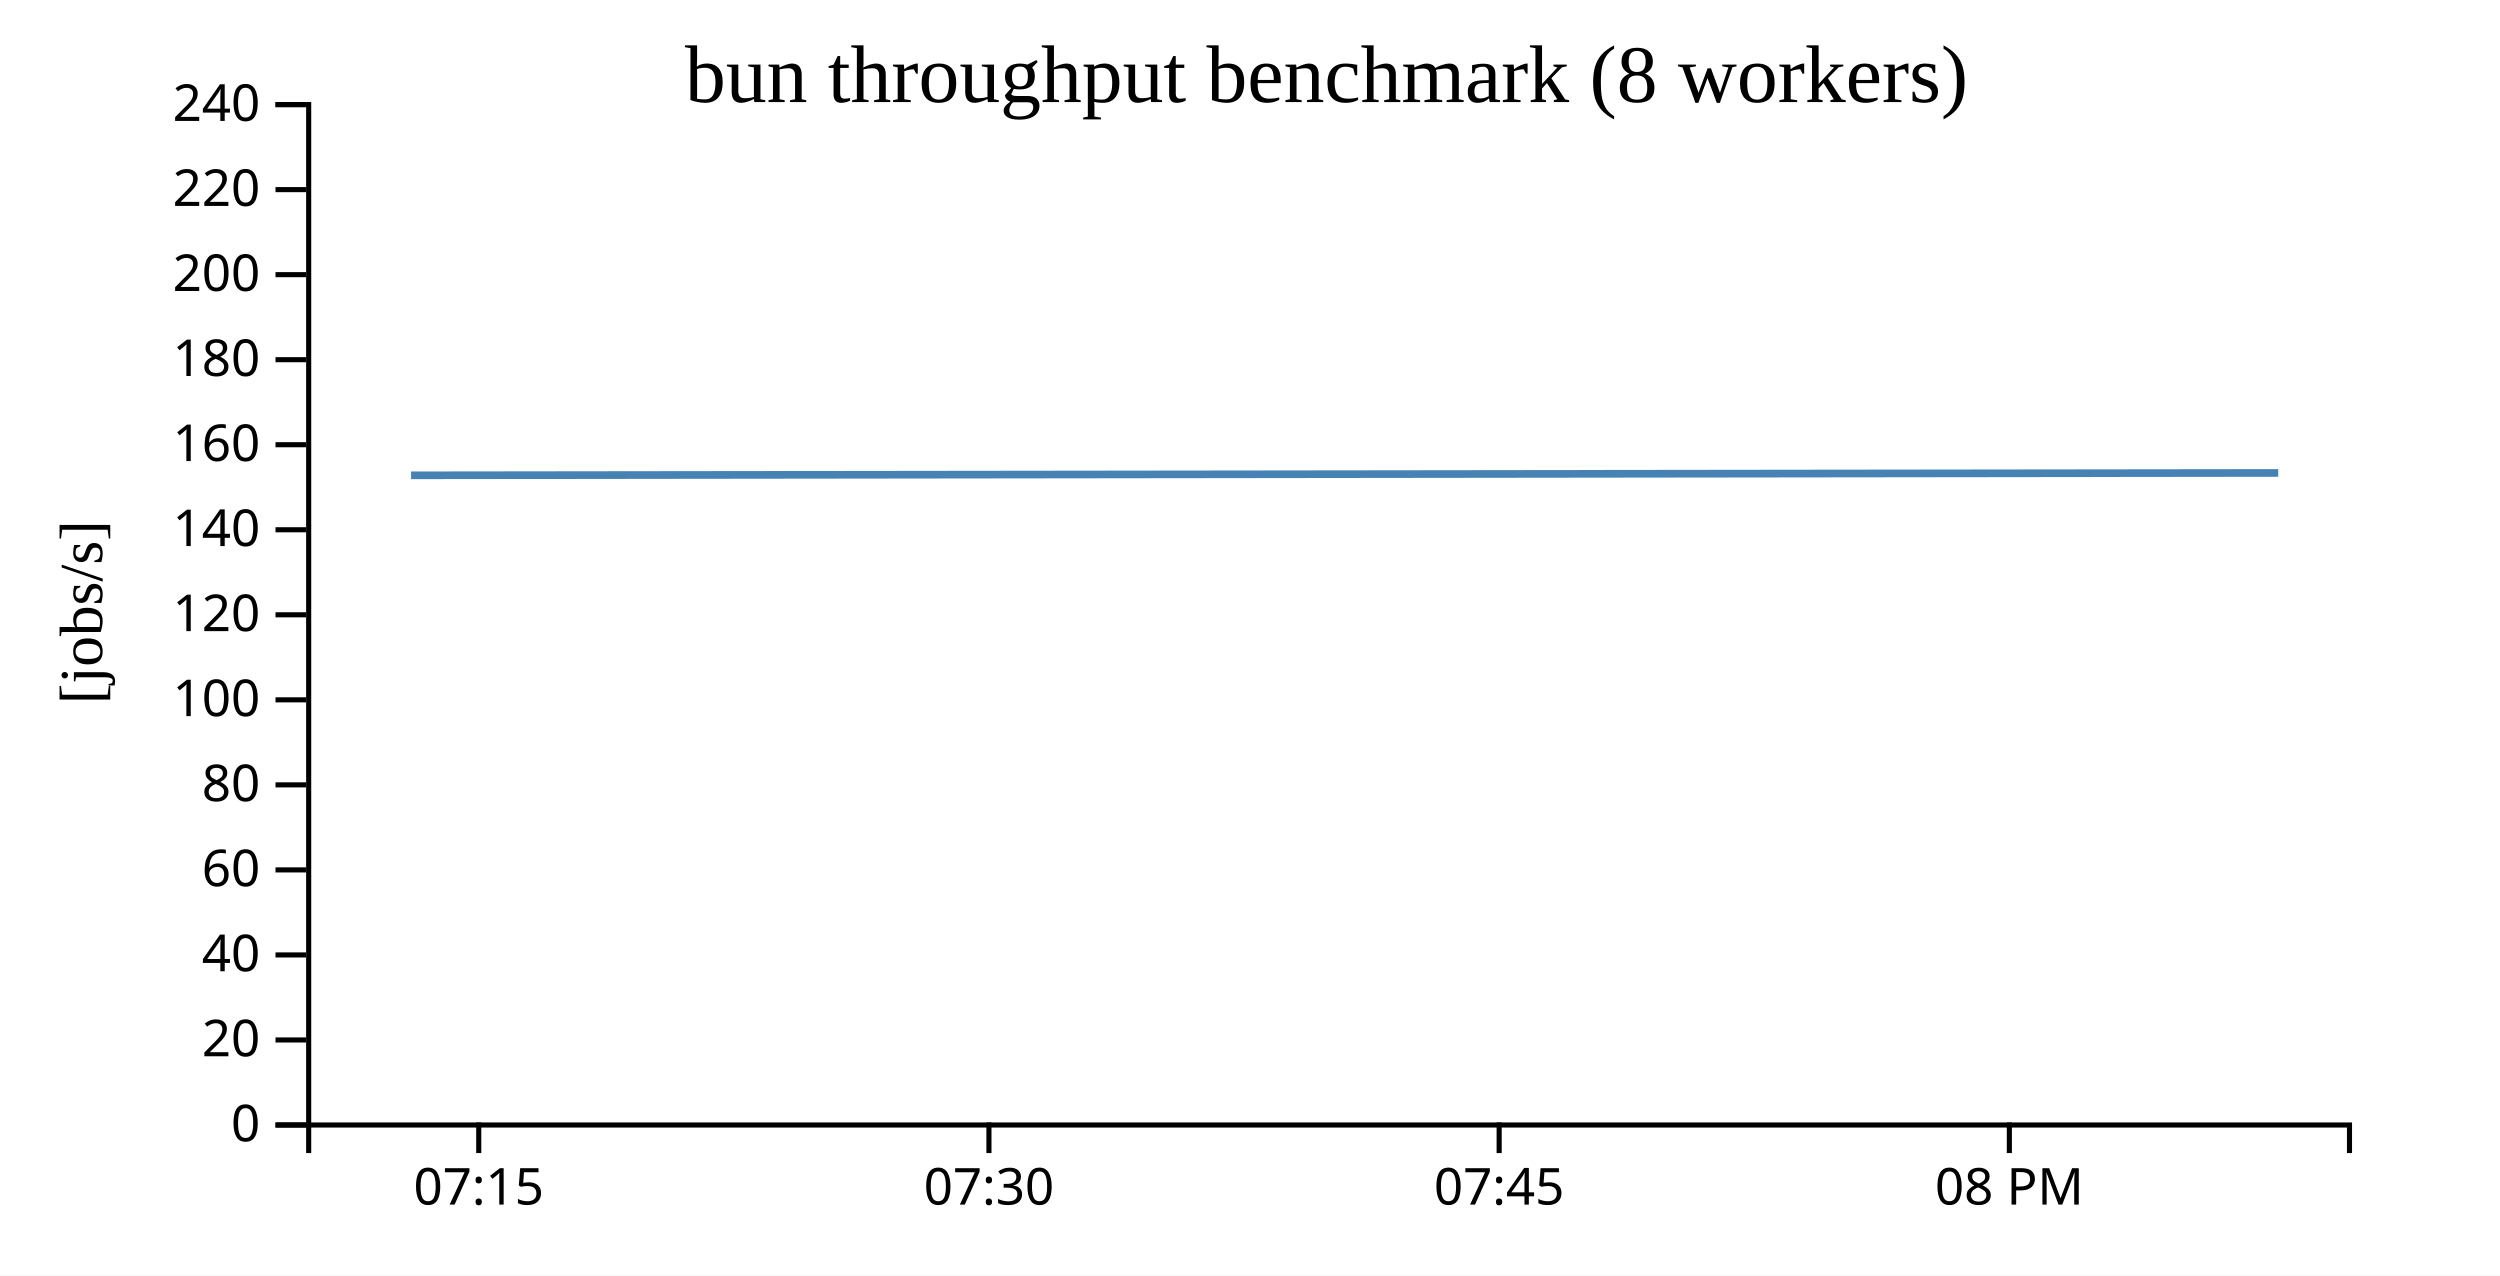
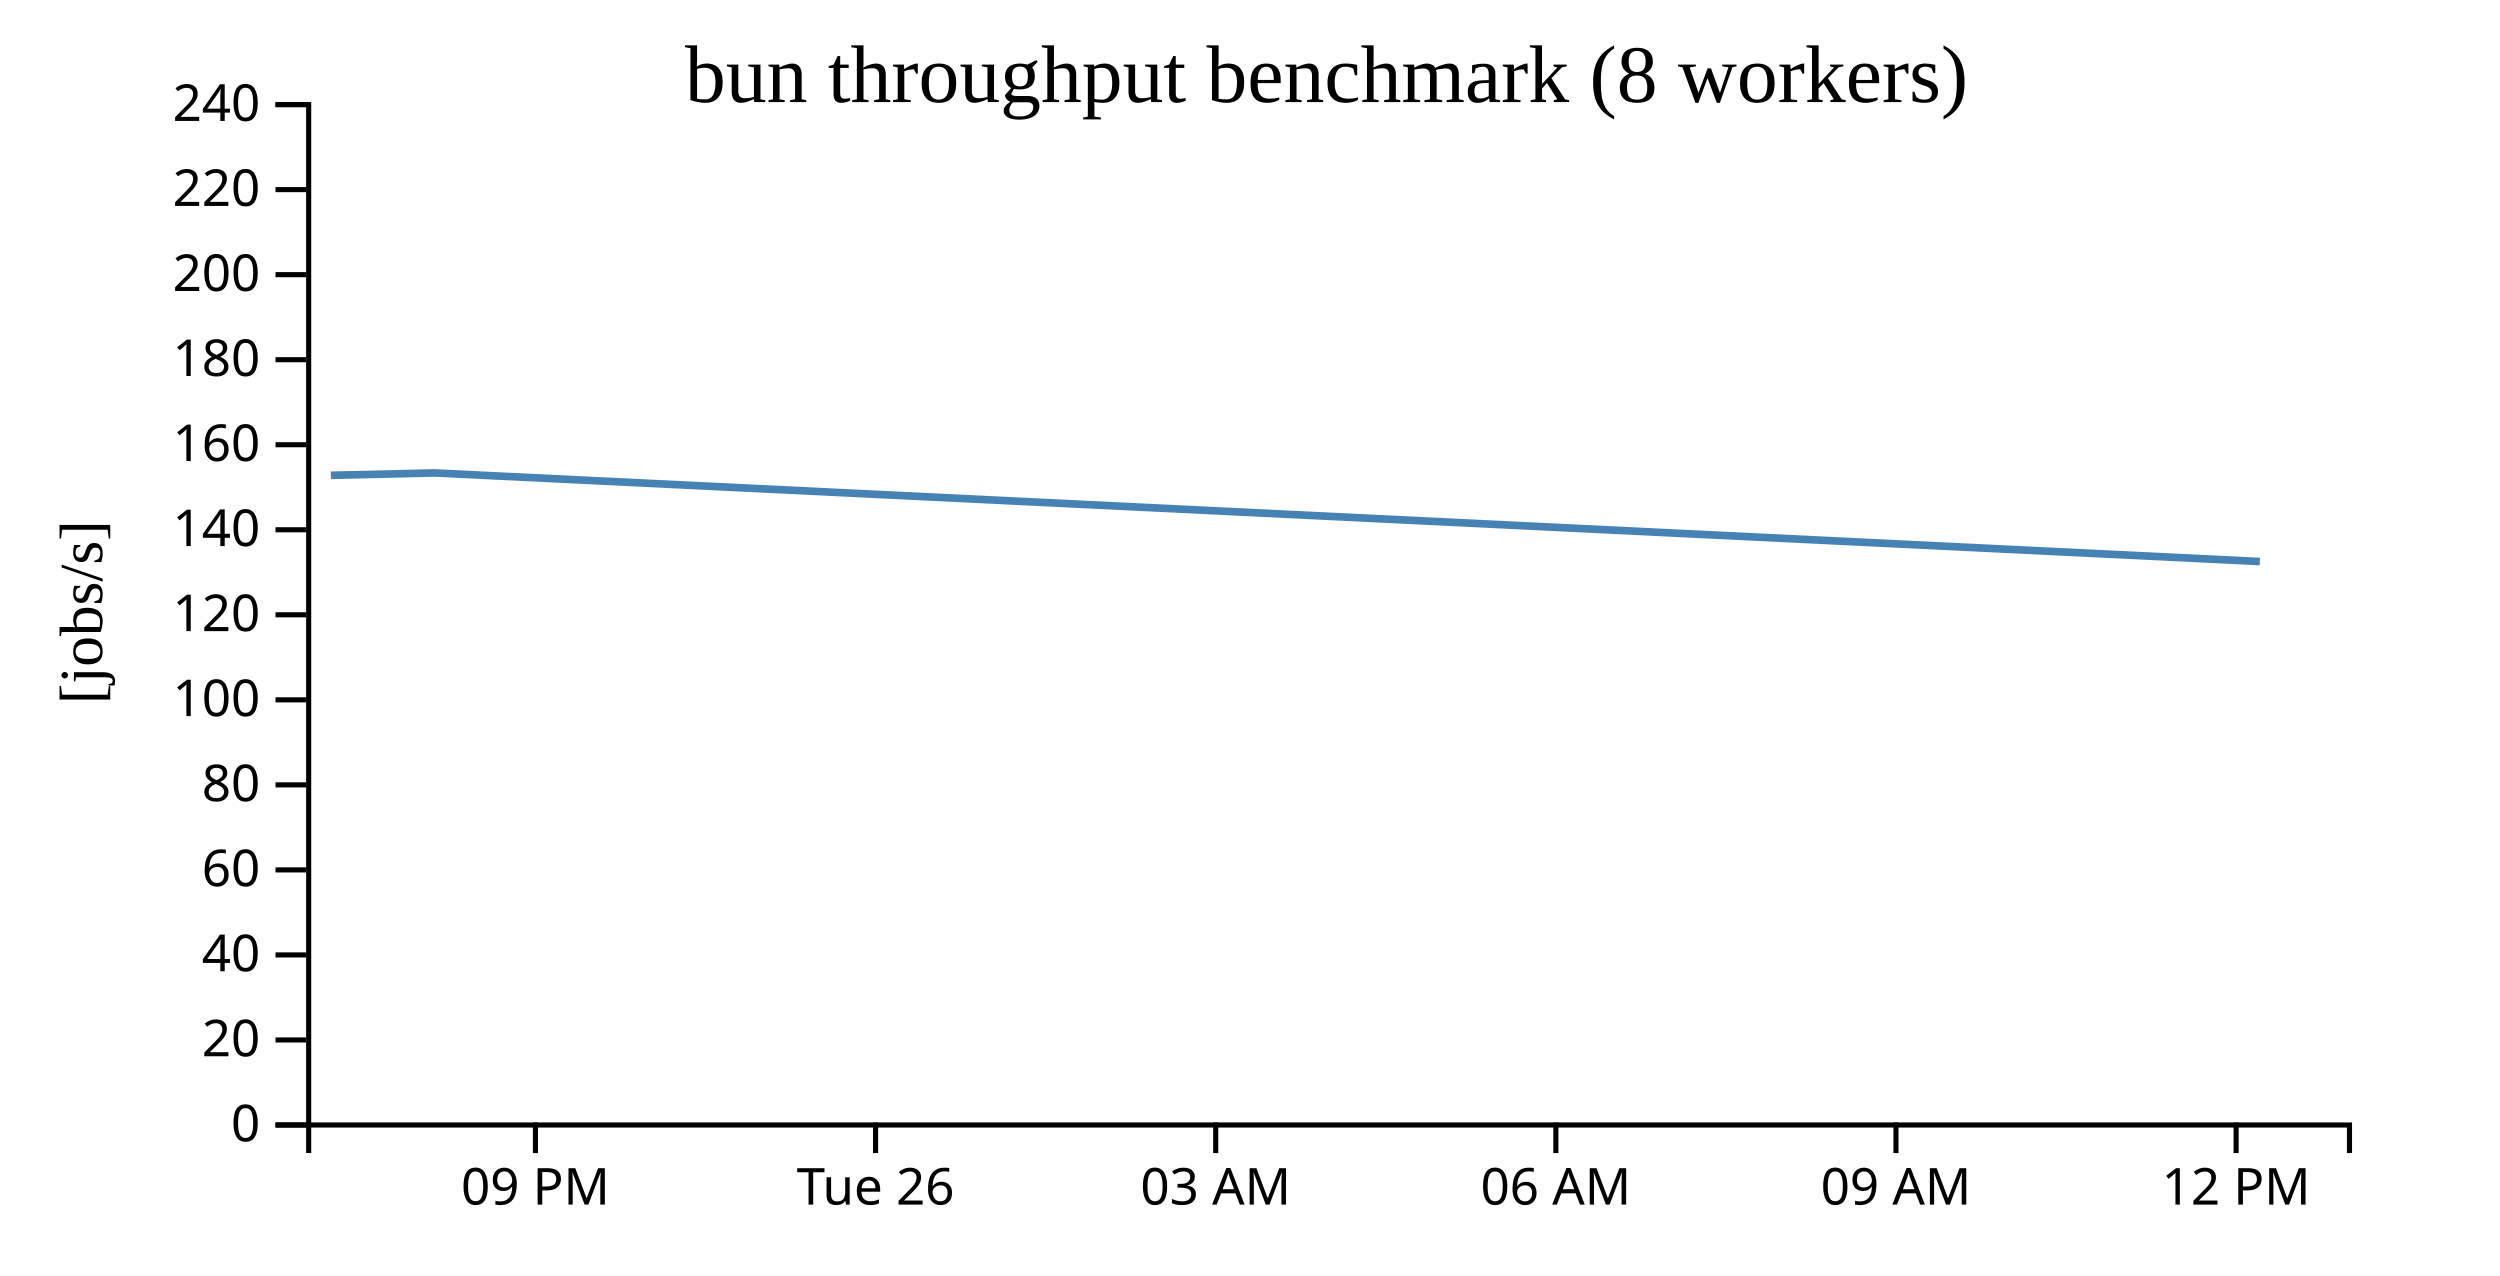
<svg xmlns="http://www.w3.org/2000/svg" width="490" height="250">
  <rect width="100%" height="100%" fill="white" />
  <g transform="translate(60,20)">
    <g transform="translate(0,200)" fill="none" font-size="10" font-family="sans-serif" text-anchor="middle">
      <path class="domain" stroke="currentColor" d="M0.5,6V0.5H400.5V6" />
-       <g class="tick" opacity="1" transform="translate(33.83333,0)">
+       <g class="tick" opacity="1" transform="translate(44.94444,0)">
        <line stroke="currentColor" y2="6" />
-         <text fill="currentColor" y="9" dy="0.71em">07:15</text>
+         <text fill="currentColor" y="9" dy="0.71em">09 PM</text>
      </g>
-       <g class="tick" opacity="1" transform="translate(133.8333,0)">
+       <g class="tick" opacity="1" transform="translate(111.6111,0)">
        <line stroke="currentColor" y2="6" />
-         <text fill="currentColor" y="9" dy="0.71em">07:30</text>
+         <text fill="currentColor" y="9" dy="0.71em">Tue 26</text>
      </g>
-       <g class="tick" opacity="1" transform="translate(233.8333,0)">
+       <g class="tick" opacity="1" transform="translate(178.2778,0)">
        <line stroke="currentColor" y2="6" />
-         <text fill="currentColor" y="9" dy="0.71em">07:45</text>
+         <text fill="currentColor" y="9" dy="0.71em">03 AM</text>
      </g>
-       <g class="tick" opacity="1" transform="translate(333.8333,0)">
+       <g class="tick" opacity="1" transform="translate(244.9444,0)">
        <line stroke="currentColor" y2="6" />
-         <text fill="currentColor" y="9" dy="0.71em">08 PM</text>
+         <text fill="currentColor" y="9" dy="0.71em">06 AM</text>
+       </g>
+       <g class="tick" opacity="1" transform="translate(311.6111,0)">
+         <line stroke="currentColor" y2="6" />
+         <text fill="currentColor" y="9" dy="0.71em">09 AM</text>
+       </g>
+       <g class="tick" opacity="1" transform="translate(378.2778,0)">
+         <line stroke="currentColor" y2="6" />
+         <text fill="currentColor" y="9" dy="0.71em">12 PM</text>
      </g>
    </g>
    <g fill="none" font-size="10" font-family="sans-serif" text-anchor="end">
      <path class="domain" stroke="currentColor" d="M-6,200.5H0.5V0.5H-6" />
      <g class="tick" opacity="1" transform="translate(0,200.5)">
        <line stroke="currentColor" x2="-6" />
        <text fill="currentColor" x="-9" dy="0.32em">0</text>
      </g>
      <g class="tick" opacity="1" transform="translate(0,183.8333)">
        <line stroke="currentColor" x2="-6" />
        <text fill="currentColor" x="-9" dy="0.32em">20</text>
      </g>
      <g class="tick" opacity="1" transform="translate(0,167.1667)">
        <line stroke="currentColor" x2="-6" />
        <text fill="currentColor" x="-9" dy="0.32em">40</text>
      </g>
      <g class="tick" opacity="1" transform="translate(0,150.5)">
        <line stroke="currentColor" x2="-6" />
        <text fill="currentColor" x="-9" dy="0.32em">60</text>
      </g>
      <g class="tick" opacity="1" transform="translate(0,133.8333)">
        <line stroke="currentColor" x2="-6" />
        <text fill="currentColor" x="-9" dy="0.32em">80</text>
      </g>
      <g class="tick" opacity="1" transform="translate(0,117.1667)">
        <line stroke="currentColor" x2="-6" />
        <text fill="currentColor" x="-9" dy="0.32em">100</text>
      </g>
      <g class="tick" opacity="1" transform="translate(0,100.5)">
        <line stroke="currentColor" x2="-6" />
        <text fill="currentColor" x="-9" dy="0.32em">120</text>
      </g>
      <g class="tick" opacity="1" transform="translate(0,83.83333)">
        <line stroke="currentColor" x2="-6" />
        <text fill="currentColor" x="-9" dy="0.32em">140</text>
      </g>
      <g class="tick" opacity="1" transform="translate(0,67.16667)">
        <line stroke="currentColor" x2="-6" />
        <text fill="currentColor" x="-9" dy="0.32em">160</text>
      </g>
      <g class="tick" opacity="1" transform="translate(0,50.5)">
        <line stroke="currentColor" x2="-6" />
        <text fill="currentColor" x="-9" dy="0.32em">180</text>
      </g>
      <g class="tick" opacity="1" transform="translate(0,33.83333)">
        <line stroke="currentColor" x2="-6" />
        <text fill="currentColor" x="-9" dy="0.32em">200</text>
      </g>
      <g class="tick" opacity="1" transform="translate(0,17.16667)">
        <line stroke="currentColor" x2="-6" />
        <text fill="currentColor" x="-9" dy="0.32em">220</text>
      </g>
      <g class="tick" opacity="1" transform="translate(0,0.5)">
        <line stroke="currentColor" x2="-6" />
        <text fill="currentColor" x="-9" dy="0.32em">240</text>
      </g>
    </g>
    <text text-anchor="middle" style="font-size: 12px" transform="rotate(-90)" y="-40" x="-100">[jobs/s]</text>
    <text text-anchor="middle" style="font-size: 16px" y="0" x="200">bun throughput benchmark (8 workers)</text>
-     <path fill="none" stroke="steelblue" stroke-width="1.5" d="M20.57,73.161L386.535,72.696" />
+     <path fill="none" stroke="steelblue" stroke-width="1.5" d="M4.846,73.161L25.178,72.696L382.925,90.062" />
  </g>
</svg>
